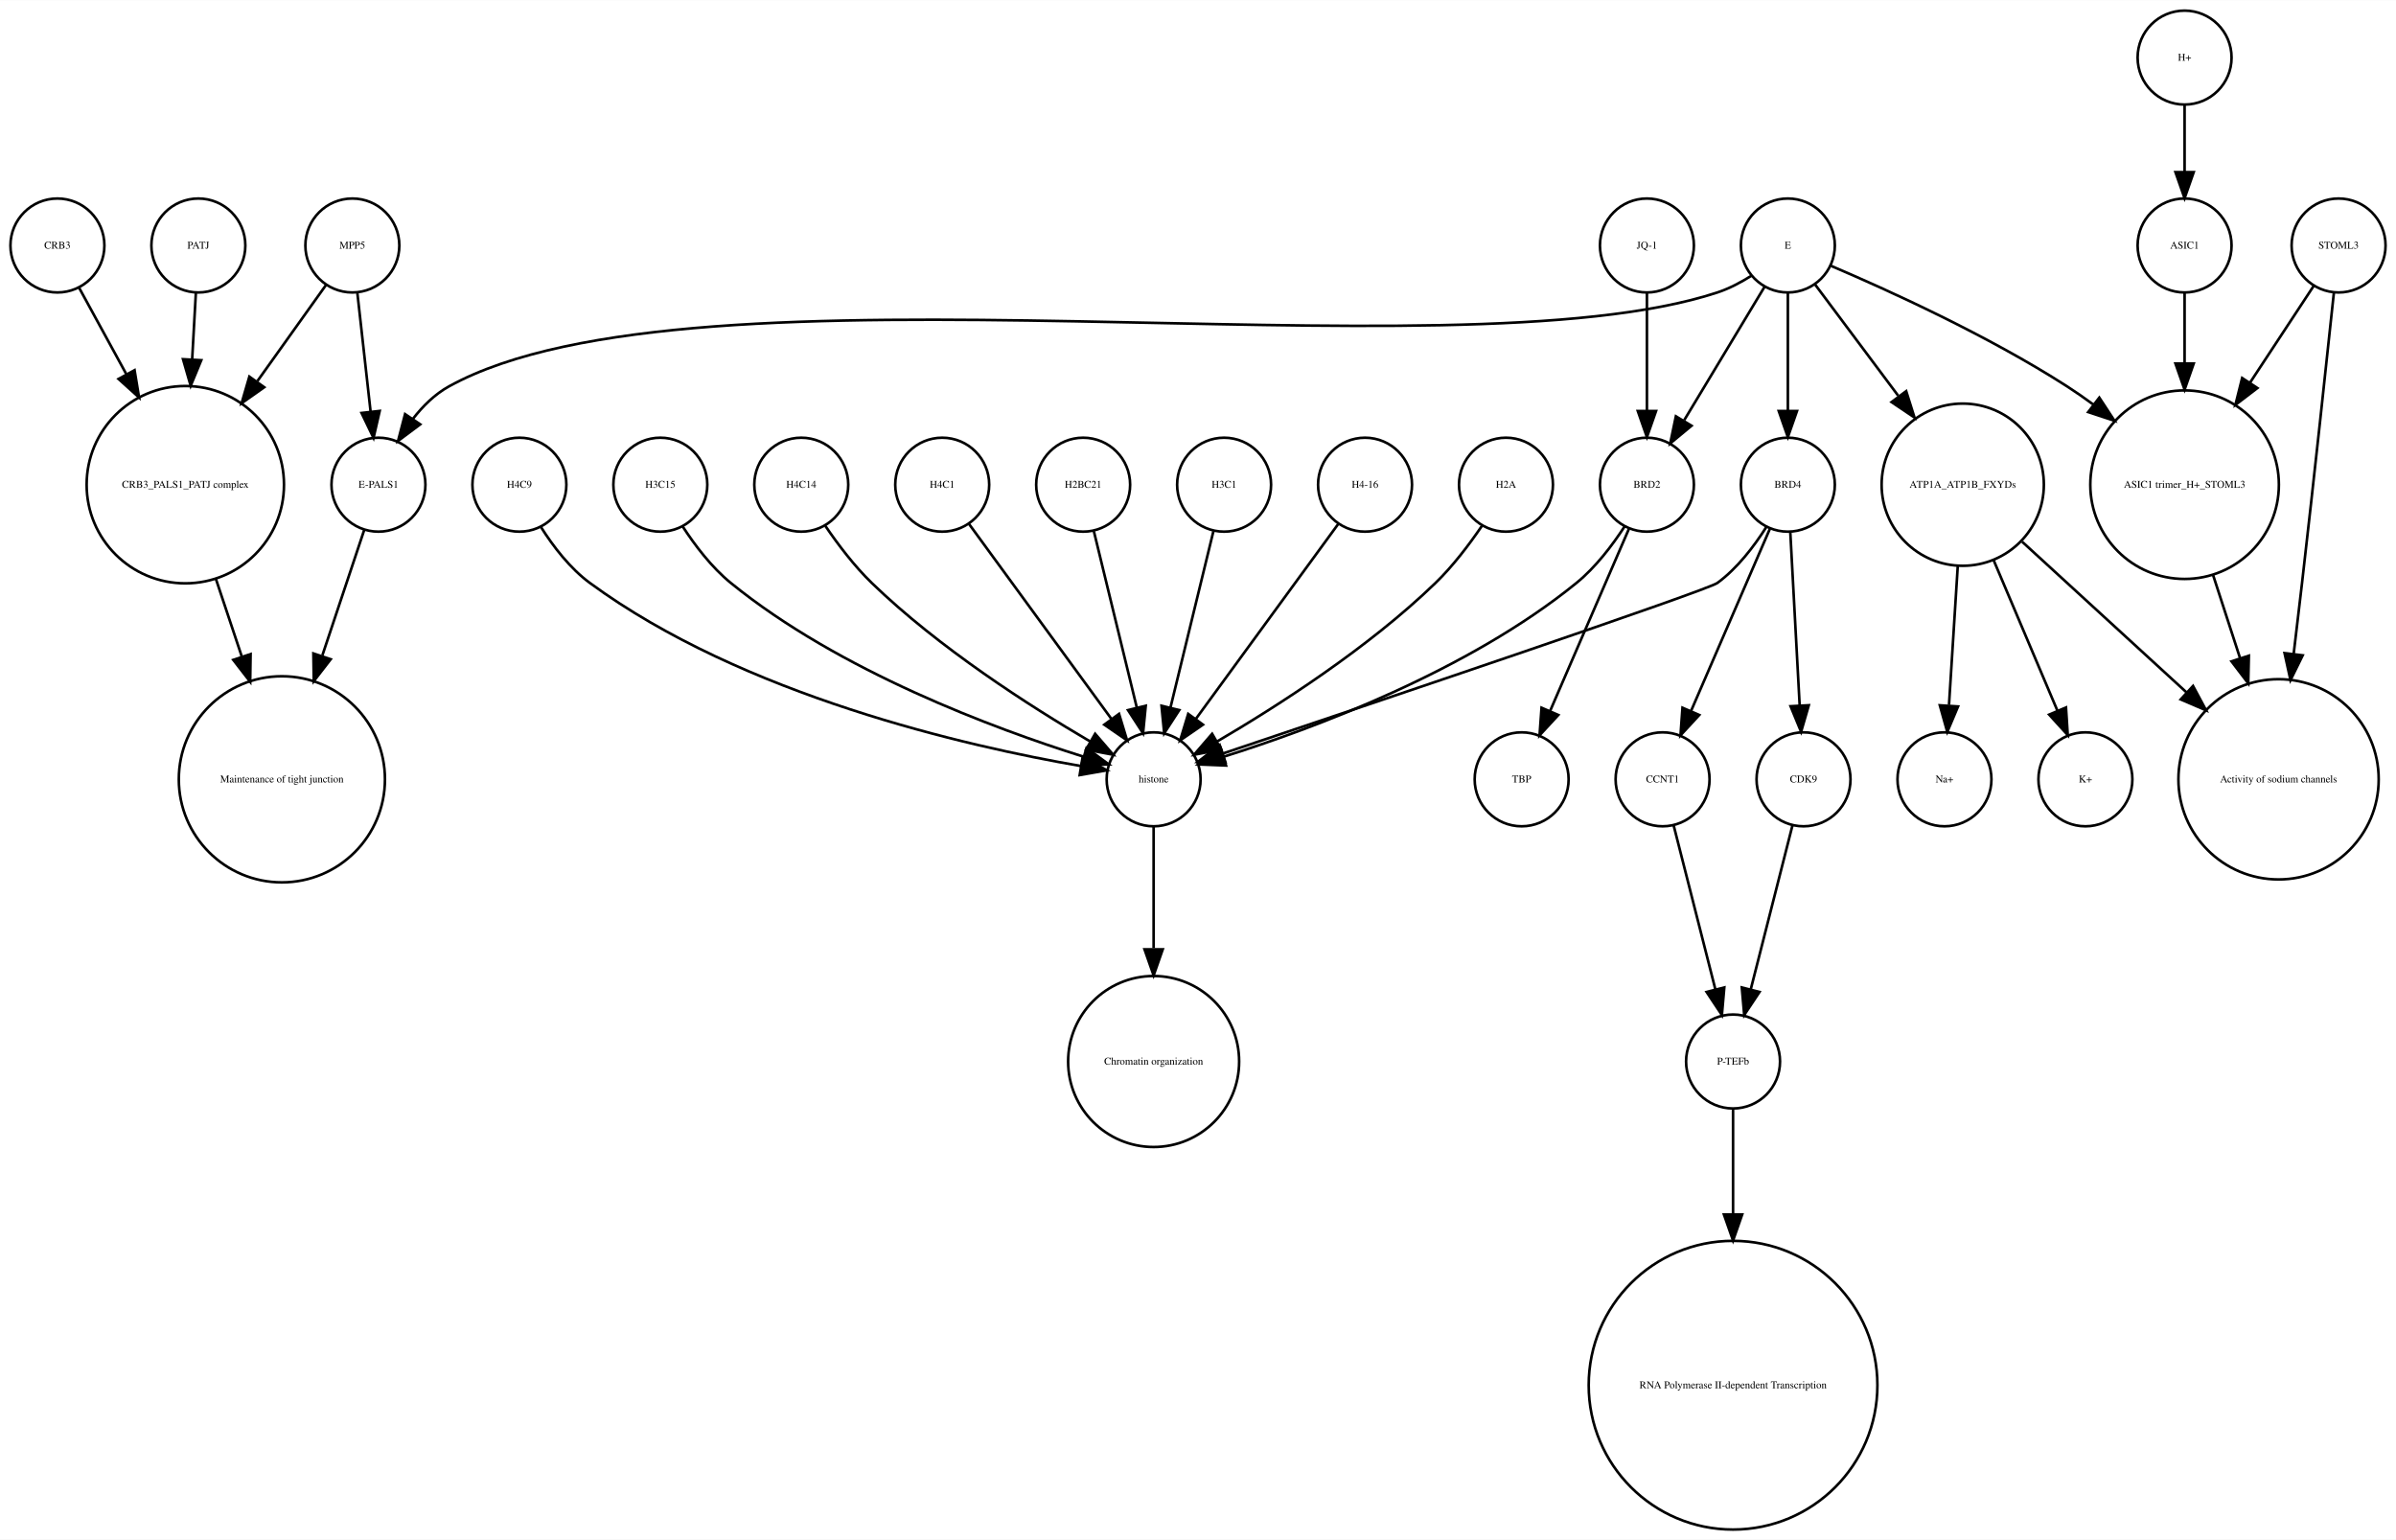
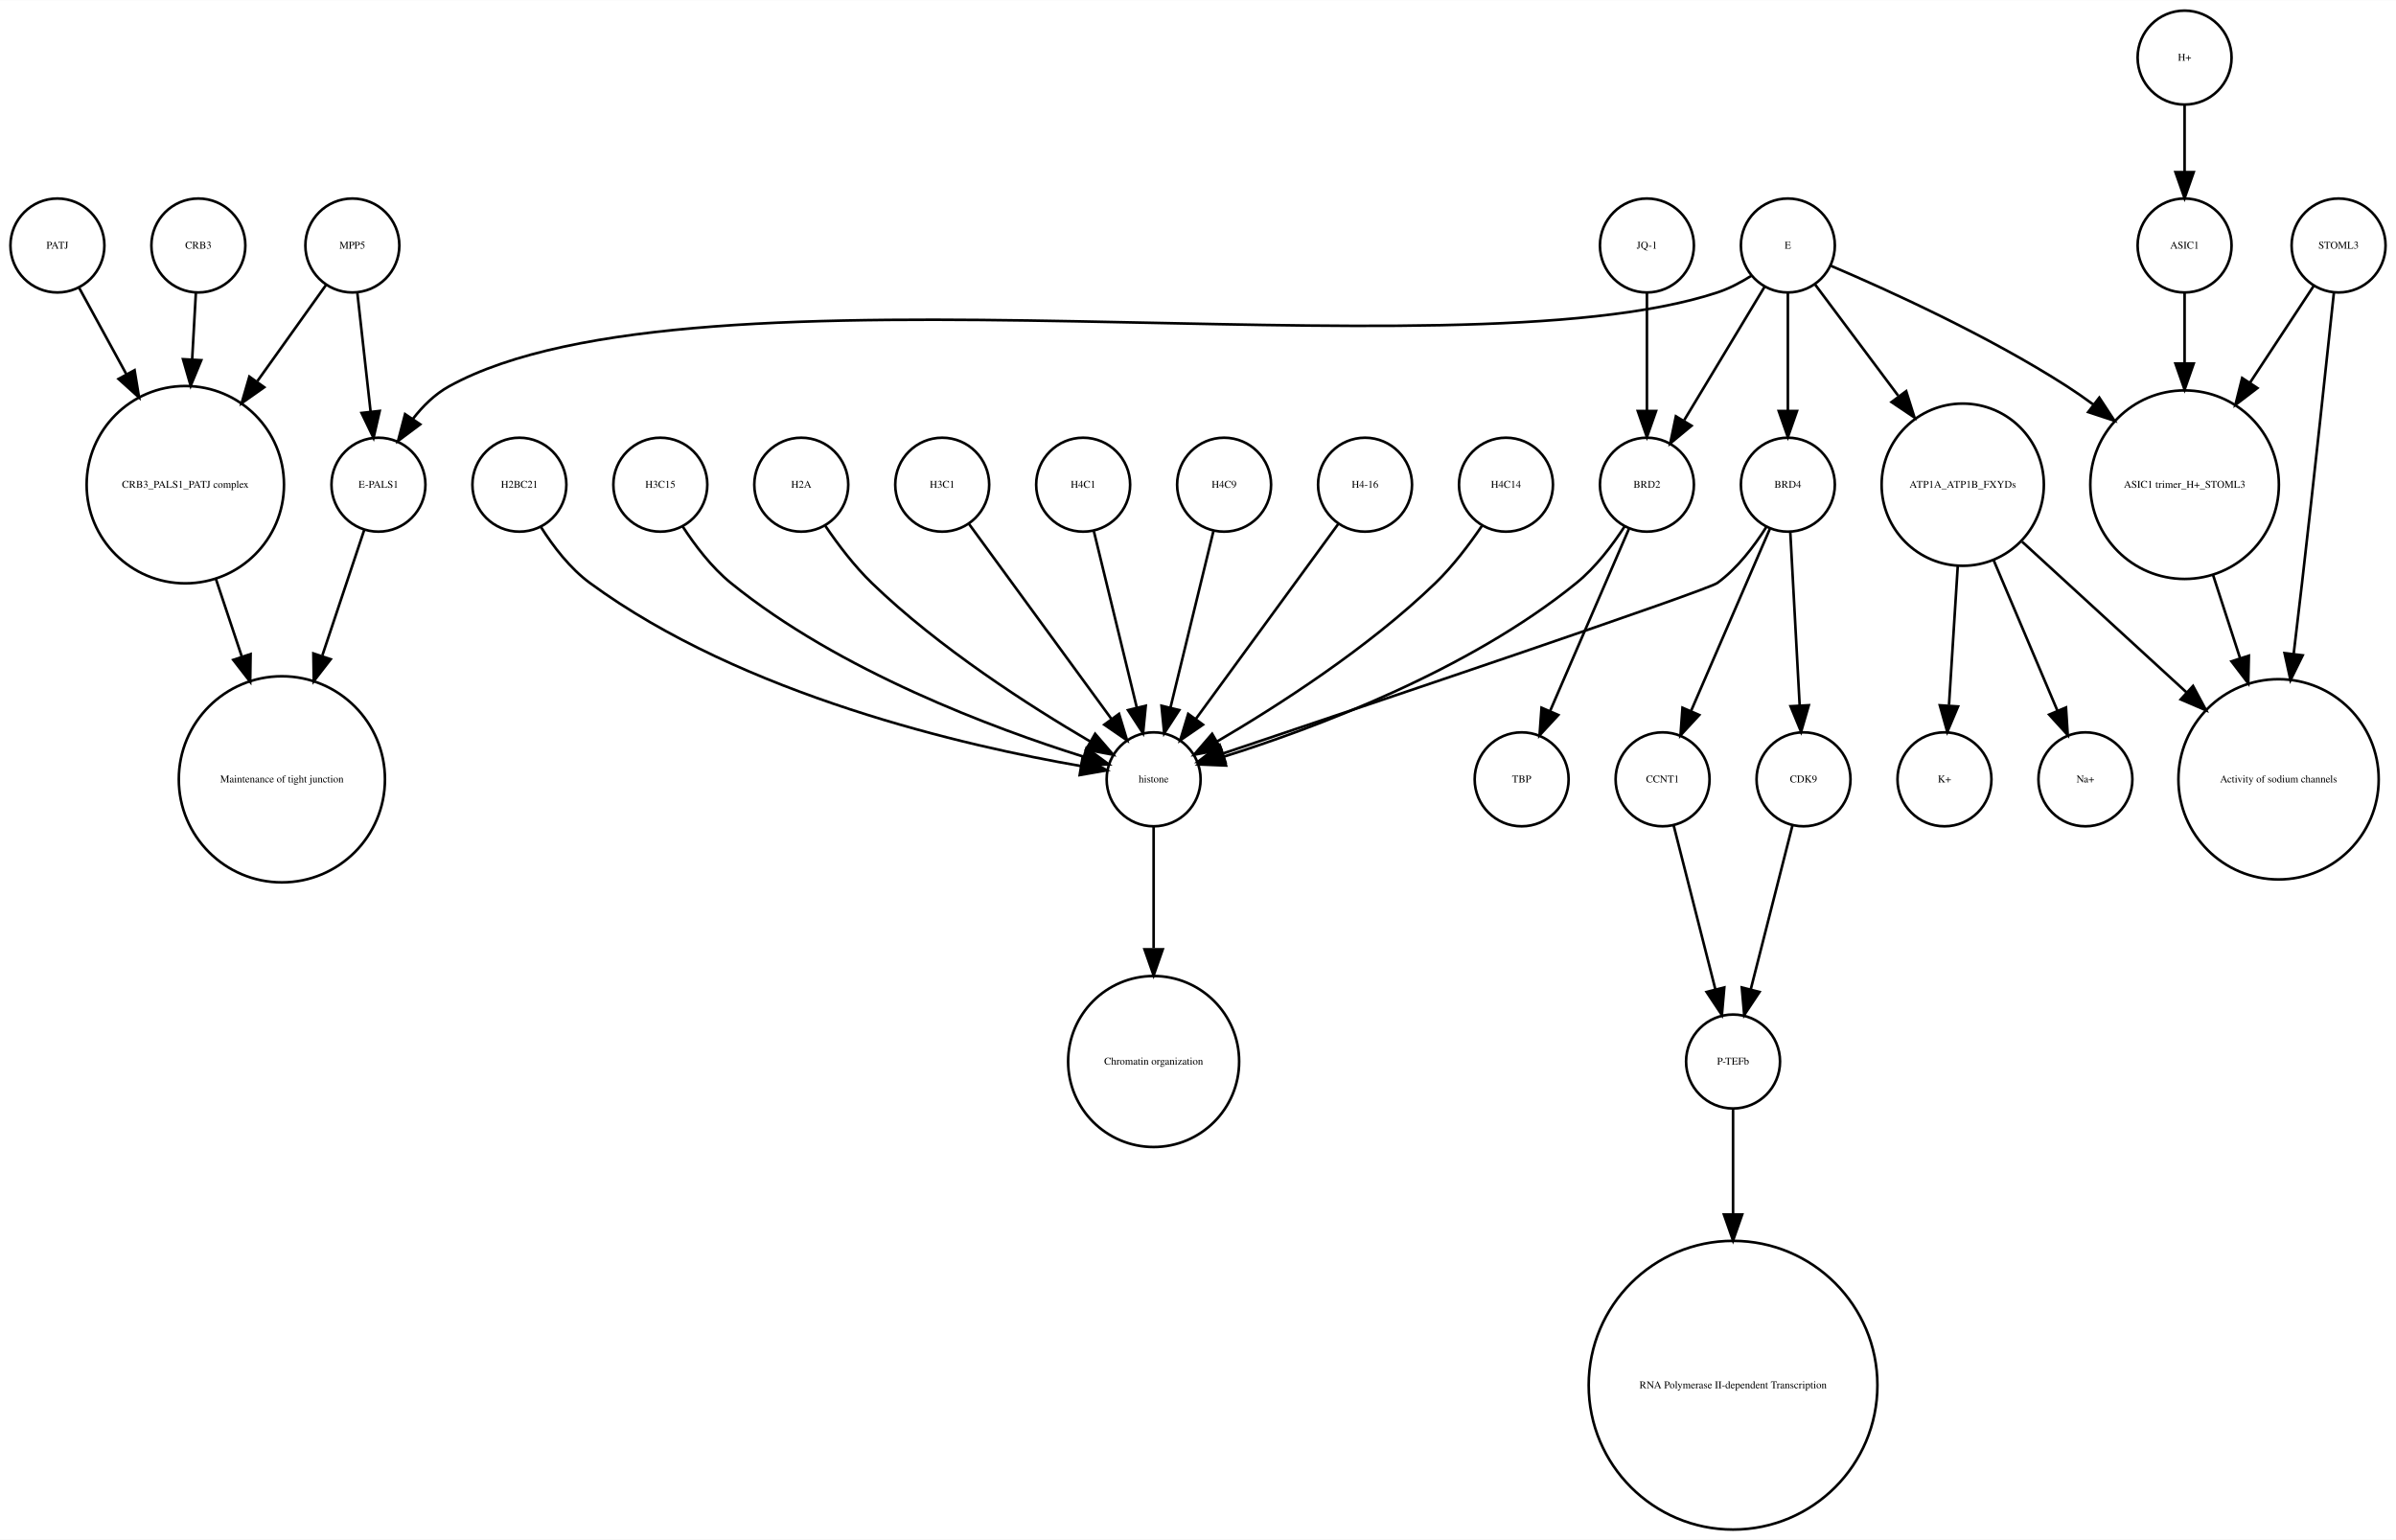
<svg xmlns="http://www.w3.org/2000/svg" width="918pt" height="590pt" viewBox="0.00 0.00 918.00 589.87">
  <g id="graph0" class="graph" transform="scale(1 1) rotate(0) translate(4 585.865)">
    <polygon fill="white" stroke="none" points="-4,4 -4,-585.865 914,-585.865 914,4 -4,4" />
    <g id="node1" class="node">
      <ellipse fill="none" stroke="black" cx="660" cy="-179.189" rx="18" ry="18" />
      <text text-anchor="middle" x="660" y="-177.989" font-family="Times,serif" font-size="4.00">P-TEFb</text>
    </g>
    <g id="node2" class="node">
      <ellipse fill="none" stroke="black" cx="660" cy="-55.154" rx="55.309" ry="55.309" />
      <text text-anchor="middle" x="660" y="-53.954" font-family="Times,serif" font-size="4.00">RNA Polymerase II-dependent Transcription </text>
    </g>
    <g id="edge1" class="edge">
      <path fill="none" stroke="black" d="M660,-160.963C660,-150.234 660,-135.685 660,-120.846" />
      <polygon fill="black" stroke="black" points="663.5,-120.57 660,-110.57 656.5,-120.57 663.5,-120.57" />
    </g>
    <g id="node3" class="node">
      <ellipse fill="none" stroke="black" cx="438" cy="-287.314" rx="18" ry="18" />
      <text text-anchor="middle" x="438" y="-286.114" font-family="Times,serif" font-size="4.00">histone</text>
    </g>
    <g id="node4" class="node">
      <ellipse fill="none" stroke="black" cx="438" cy="-179.189" rx="32.761" ry="32.761" />
      <text text-anchor="middle" x="438" y="-177.989" font-family="Times,serif" font-size="4.00">Chromatin organization</text>
    </g>
    <g id="edge2" class="edge">
      <path fill="none" stroke="black" d="M438,-269.263C438,-256.671 438,-238.954 438,-222.635" />
      <polygon fill="black" stroke="black" points="441.5,-222.181 438,-212.181 434.5,-222.181 441.5,-222.181" />
    </g>
    <g id="node5" class="node">
      <ellipse fill="none" stroke="black" cx="67" cy="-400.212" rx="37.807" ry="37.807" />
      <text text-anchor="middle" x="67" y="-399.012" font-family="Times,serif" font-size="4.00">CRB3_PALS1_PATJ complex</text>
    </g>
    <g id="node6" class="node">
      <ellipse fill="none" stroke="black" cx="104" cy="-287.314" rx="39.49" ry="39.49" />
      <text text-anchor="middle" x="104" y="-286.114" font-family="Times,serif" font-size="4.00">Maintenance of tight junction</text>
    </g>
    <g id="edge3" class="edge">
      <path fill="none" stroke="black" d="M78.707,-364.123C81.851,-354.7 85.299,-344.366 88.61,-334.441" />
      <polygon fill="black" stroke="black" points="92.014,-335.297 91.859,-324.703 85.374,-333.081 92.014,-335.297" />
    </g>
    <g id="node7" class="node">
      <ellipse fill="none" stroke="black" cx="141" cy="-400.212" rx="18" ry="18" />
      <text text-anchor="middle" x="141" y="-399.012" font-family="Times,serif" font-size="4.00">E-PALS1</text>
    </g>
    <g id="edge4" class="edge">
      <path fill="none" stroke="black" d="M135.541,-382.849C131.306,-370.156 125.217,-351.905 119.516,-334.818" />
      <polygon fill="black" stroke="black" points="122.706,-333.321 116.221,-324.943 116.066,-335.537 122.706,-333.321" />
    </g>
    <g id="node8" class="node">
      <ellipse fill="none" stroke="black" cx="748" cy="-400.212" rx="31.08" ry="31.08" />
      <text text-anchor="middle" x="748" y="-399.012" font-family="Times,serif" font-size="4.00">ATP1A_ATP1B_FXYDs</text>
    </g>
    <g id="node9" class="node">
      <ellipse fill="none" stroke="black" cx="869" cy="-287.314" rx="38.368" ry="38.368" />
      <text text-anchor="middle" x="869" y="-286.114" font-family="Times,serif" font-size="4.00">Activity of sodium channels</text>
    </g>
    <g id="edge5" class="edge">
      <path fill="none" stroke="black" d="M770.759,-378.353C788.485,-362.107 813.406,-339.266 833.713,-320.655" />
      <polygon fill="black" stroke="black" points="836.238,-323.089 841.245,-313.752 831.508,-317.928 836.238,-323.089" />
    </g>
-     <g id="node20" class="node">
+     <g id="node17" class="node">
      <ellipse fill="none" stroke="black" cx="795" cy="-287.314" rx="18" ry="18" />
-       <text text-anchor="middle" x="795" y="-286.114" font-family="Times,serif" font-size="4.00">K+</text>
-     </g>
-     <g id="edge6" class="edge">
+       <text text-anchor="middle" x="795" y="-286.114" font-family="Times,serif" font-size="4.00">Na+</text>
+     </g>
+     <g id="edge7" class="edge">
      <path fill="none" stroke="black" d="M759.86,-371.228C767.362,-353.527 776.981,-330.831 784.258,-313.661" />
      <polygon fill="black" stroke="black" points="787.558,-314.842 788.238,-304.269 781.113,-312.111 787.558,-314.842" />
    </g>
-     <g id="node29" class="node">
+     <g id="node20" class="node">
      <ellipse fill="none" stroke="black" cx="741" cy="-287.314" rx="18" ry="18" />
-       <text text-anchor="middle" x="741" y="-286.114" font-family="Times,serif" font-size="4.00">Na+</text>
-     </g>
-     <g id="edge7" class="edge">
+       <text text-anchor="middle" x="741" y="-286.114" font-family="Times,serif" font-size="4.00">K+</text>
+     </g>
+     <g id="edge6" class="edge">
      <path fill="none" stroke="black" d="M746.087,-368.909C745.041,-352.339 743.756,-331.968 742.738,-315.853" />
      <polygon fill="black" stroke="black" points="746.206,-315.234 742.083,-305.475 739.22,-315.675 746.206,-315.234" />
    </g>
    <g id="node10" class="node">
      <ellipse fill="none" stroke="black" cx="892" cy="-491.865" rx="18" ry="18" />
      <text text-anchor="middle" x="892" y="-490.665" font-family="Times,serif" font-size="4.00">STOML3</text>
    </g>
    <g id="edge8" class="edge">
      <path fill="none" stroke="black" d="M890.208,-473.839C887.605,-449.259 882.589,-402.405 878,-362.558 876.985,-353.749 875.872,-344.356 874.784,-335.317" />
      <polygon fill="black" stroke="black" points="878.249,-334.82 873.573,-325.313 871.3,-335.661 878.249,-334.82" />
    </g>
    <g id="node11" class="node">
      <ellipse fill="none" stroke="black" cx="833" cy="-400.212" rx="36.125" ry="36.125" />
      <text text-anchor="middle" x="833" y="-399.012" font-family="Times,serif" font-size="4.00">ASIC1 trimer_H+_STOML3</text>
    </g>
    <g id="edge9" class="edge">
      <path fill="none" stroke="black" d="M882.521,-476.461C875.894,-466.391 866.715,-452.443 858.058,-439.289" />
      <polygon fill="black" stroke="black" points="860.898,-437.238 852.477,-430.808 855.051,-441.086 860.898,-437.238" />
    </g>
    <g id="edge10" class="edge">
      <path fill="none" stroke="black" d="M843.899,-365.638C847.163,-355.583 850.798,-344.386 854.265,-333.704" />
      <polygon fill="black" stroke="black" points="857.629,-334.678 857.388,-324.086 850.971,-332.517 857.629,-334.678" />
    </g>
    <g id="node12" class="node">
+       <ellipse fill="none" stroke="black" cx="627" cy="-400.212" rx="18" ry="18" />
+       <text text-anchor="middle" x="627" y="-399.012" font-family="Times,serif" font-size="4.00">BRD2</text>
+     </g>
+     <g id="edge11" class="edge">
+       <path fill="none" stroke="black" d="M618.466,-384.236C613.75,-376.971 607.358,-368.543 600,-362.558 558.455,-328.768 499.029,-306.73 464.895,-295.999" />
+       <polygon fill="black" stroke="black" points="465.748,-292.6 455.162,-293.031 463.706,-299.296 465.748,-292.6" />
+     </g>
+     <g id="node31" class="node">
+       <ellipse fill="none" stroke="black" cx="579" cy="-287.314" rx="18" ry="18" />
+       <text text-anchor="middle" x="579" y="-286.114" font-family="Times,serif" font-size="4.00">TBP</text>
+     </g>
+     <g id="edge12" class="edge">
+       <path fill="none" stroke="black" d="M620.123,-383.323C612.246,-365.124 599.233,-335.06 589.956,-313.626" />
+       <polygon fill="black" stroke="black" points="593.049,-311.96 585.864,-304.174 586.625,-314.741 593.049,-311.96" />
+     </g>
+     <g id="node13" class="node">
+       <ellipse fill="none" stroke="black" cx="131" cy="-491.865" rx="18" ry="18" />
+       <text text-anchor="middle" x="131" y="-490.665" font-family="Times,serif" font-size="4.00">MPP5</text>
+     </g>
+     <g id="edge14" class="edge">
+       <path fill="none" stroke="black" d="M121,-476.857C113.906,-466.919 104.015,-453.064 94.635,-439.923" />
+       <polygon fill="black" stroke="black" points="97.237,-437.545 88.578,-431.439 91.54,-441.612 97.237,-437.545" />
+     </g>
+     <g id="edge13" class="edge">
+       <path fill="none" stroke="black" d="M132.928,-473.579C134.362,-460.722 136.347,-442.931 137.989,-428.206" />
+       <polygon fill="black" stroke="black" points="141.482,-428.467 139.112,-418.141 134.525,-427.691 141.482,-428.467" />
+     </g>
+     <g id="node14" class="node">
      <ellipse fill="none" stroke="black" cx="357" cy="-400.212" rx="18" ry="18" />
-       <text text-anchor="middle" x="357" y="-399.012" font-family="Times,serif" font-size="4.00">H4C1</text>
-     </g>
-     <g id="edge11" class="edge">
+       <text text-anchor="middle" x="357" y="-399.012" font-family="Times,serif" font-size="4.00">H3C1</text>
+     </g>
+     <g id="edge15" class="edge">
      <path fill="none" stroke="black" d="M367.259,-385.167C381.014,-366.335 405.581,-332.7 421.836,-310.445" />
      <polygon fill="black" stroke="black" points="424.753,-312.385 427.825,-302.245 419.1,-308.256 424.753,-312.385" />
    </g>
-     <g id="node13" class="node">
+     <g id="node15" class="node">
+       <ellipse fill="none" stroke="black" cx="681" cy="-491.865" rx="18" ry="18" />
+       <text text-anchor="middle" x="681" y="-490.665" font-family="Times,serif" font-size="4.00">E</text>
+     </g>
+     <g id="edge16" class="edge">
+       <path fill="none" stroke="black" d="M667.08,-480.302C663.057,-477.762 658.525,-475.354 654,-473.865 551.131,-440.012 262.782,-490.252 168,-437.865 162.594,-434.877 157.972,-430.297 154.159,-425.376" />
+       <polygon fill="black" stroke="black" points="157.002,-423.331 148.512,-416.992 151.196,-427.242 157.002,-423.331" />
+     </g>
+     <g id="edge17" class="edge">
+       <path fill="none" stroke="black" d="M691.469,-476.857C699.96,-465.495 712.278,-449.012 723.249,-434.331" />
+       <polygon fill="black" stroke="black" points="726.332,-436.053 729.515,-425.947 720.725,-431.862 726.332,-436.053" />
+     </g>
+     <g id="edge18" class="edge">
+       <path fill="none" stroke="black" d="M697.565,-484.043C719.136,-474.853 757.665,-457.382 788,-437.865 791.337,-435.719 794.711,-433.365 798.034,-430.919" />
+       <polygon fill="black" stroke="black" points="800.323,-433.575 806.132,-424.715 796.065,-428.018 800.323,-433.575" />
+     </g>
+     <g id="edge19" class="edge">
+       <path fill="none" stroke="black" d="M672.083,-476.061C663.719,-462.175 651.071,-441.175 641.298,-424.95" />
+       <polygon fill="black" stroke="black" points="644.088,-422.799 635.93,-416.038 638.092,-426.41 644.088,-422.799" />
+     </g>
+     <g id="node22" class="node">
+       <ellipse fill="none" stroke="black" cx="681" cy="-400.212" rx="18" ry="18" />
+       <text text-anchor="middle" x="681" y="-399.012" font-family="Times,serif" font-size="4.00">BRD4</text>
+     </g>
+     <g id="edge20" class="edge">
+       <path fill="none" stroke="black" d="M681,-473.579C681,-460.804 681,-443.157 681,-428.488" />
+       <polygon fill="black" stroke="black" points="684.5,-428.445 681,-418.445 677.5,-428.445 684.5,-428.445" />
+     </g>
+     <g id="node16" class="node">
+       <ellipse fill="none" stroke="black" cx="72" cy="-491.865" rx="18" ry="18" />
+       <text text-anchor="middle" x="72" y="-490.665" font-family="Times,serif" font-size="4.00">CRB3</text>
+     </g>
+     <g id="edge21" class="edge">
+       <path fill="none" stroke="black" d="M71.036,-473.579C70.628,-466.259 70.13,-457.339 69.626,-448.297" />
+       <polygon fill="black" stroke="black" points="73.109,-447.904 69.058,-438.114 66.12,-448.293 73.109,-447.904" />
+     </g>
+     <g id="node18" class="node">
+       <ellipse fill="none" stroke="black" cx="627" cy="-491.865" rx="18" ry="18" />
+       <text text-anchor="middle" x="627" y="-490.665" font-family="Times,serif" font-size="4.00">JQ-1</text>
+     </g>
+     <g id="edge22" class="edge">
+       <path fill="none" stroke="black" d="M627,-473.579C627,-460.804 627,-443.157 627,-428.488" />
+       <polygon fill="black" stroke="black" points="630.5,-428.445 627,-418.445 623.5,-428.445 630.5,-428.445" />
+     </g>
+     <g id="node19" class="node">
+       <ellipse fill="none" stroke="black" cx="833" cy="-491.865" rx="18" ry="18" />
+       <text text-anchor="middle" x="833" y="-490.665" font-family="Times,serif" font-size="4.00">ASIC1</text>
+     </g>
+     <g id="edge23" class="edge">
+       <path fill="none" stroke="black" d="M833,-473.579C833,-465.882 833,-456.415 833,-446.897" />
+       <polygon fill="black" stroke="black" points="836.5,-446.629 833,-436.629 829.5,-446.629 836.5,-446.629" />
+     </g>
+     <g id="node21" class="node">
+       <ellipse fill="none" stroke="black" cx="633" cy="-287.314" rx="18" ry="18" />
+       <text text-anchor="middle" x="633" y="-286.114" font-family="Times,serif" font-size="4.00">CCNT1</text>
+     </g>
+     <g id="edge24" class="edge">
+       <path fill="none" stroke="black" d="M637.219,-269.732C641.493,-252.931 648.174,-226.672 653.197,-206.927" />
+       <polygon fill="black" stroke="black" points="656.648,-207.559 655.722,-197.005 649.864,-205.833 656.648,-207.559" />
+     </g>
+     <g id="edge26" class="edge">
+       <path fill="none" stroke="black" d="M672.708,-383.923C668.054,-376.577 661.644,-368.173 654,-362.558 650.023,-359.637 521.57,-316.348 464.673,-297.252" />
+       <polygon fill="black" stroke="black" points="465.522,-293.845 454.928,-293.983 463.296,-300.482 465.522,-293.845" />
+     </g>
+     <g id="edge25" class="edge">
+       <path fill="none" stroke="black" d="M674.123,-383.323C666.246,-365.124 653.233,-335.06 643.956,-313.626" />
+       <polygon fill="black" stroke="black" points="647.049,-311.96 639.864,-304.174 640.625,-314.741 647.049,-311.96" />
+     </g>
+     <g id="node25" class="node">
+       <ellipse fill="none" stroke="black" cx="687" cy="-287.314" rx="18" ry="18" />
+       <text text-anchor="middle" x="687" y="-286.114" font-family="Times,serif" font-size="4.00">CDK9</text>
+     </g>
+     <g id="edge27" class="edge">
+       <path fill="none" stroke="black" d="M681.938,-381.884C682.897,-364.143 684.403,-336.31 685.523,-315.606" />
+       <polygon fill="black" stroke="black" points="689.024,-315.695 686.069,-305.52 682.034,-315.316 689.024,-315.695" />
+     </g>
+     <g id="node23" class="node">
      <ellipse fill="none" stroke="black" cx="411" cy="-400.212" rx="18" ry="18" />
-       <text text-anchor="middle" x="411" y="-399.012" font-family="Times,serif" font-size="4.00">H2BC21</text>
-     </g>
-     <g id="edge12" class="edge">
+       <text text-anchor="middle" x="411" y="-399.012" font-family="Times,serif" font-size="4.00">H4C1</text>
+     </g>
+     <g id="edge28" class="edge">
      <path fill="none" stroke="black" d="M415.101,-382.369C419.467,-364.434 426.438,-335.802 431.543,-314.834" />
      <polygon fill="black" stroke="black" points="434.984,-315.496 433.949,-304.952 428.183,-313.84 434.984,-315.496" />
    </g>
-     <g id="node14" class="node">
-       <ellipse fill="none" stroke="black" cx="627" cy="-491.865" rx="18" ry="18" />
-       <text text-anchor="middle" x="627" y="-490.665" font-family="Times,serif" font-size="4.00">JQ-1</text>
-     </g>
-     <g id="node32" class="node">
-       <ellipse fill="none" stroke="black" cx="627" cy="-400.212" rx="18" ry="18" />
-       <text text-anchor="middle" x="627" y="-399.012" font-family="Times,serif" font-size="4.00">BRD2</text>
-     </g>
-     <g id="edge13" class="edge">
-       <path fill="none" stroke="black" d="M627,-473.579C627,-460.804 627,-443.157 627,-428.488" />
-       <polygon fill="black" stroke="black" points="630.5,-428.445 627,-418.445 623.5,-428.445 630.5,-428.445" />
-     </g>
-     <g id="node15" class="node">
-       <ellipse fill="none" stroke="black" cx="579" cy="-287.314" rx="18" ry="18" />
-       <text text-anchor="middle" x="579" y="-286.114" font-family="Times,serif" font-size="4.00">TBP</text>
-     </g>
-     <g id="node16" class="node">
+     <g id="node24" class="node">
+       <ellipse fill="none" stroke="black" cx="18" cy="-491.865" rx="18" ry="18" />
+       <text text-anchor="middle" x="18" y="-490.665" font-family="Times,serif" font-size="4.00">PATJ</text>
+     </g>
+     <g id="edge29" class="edge">
+       <path fill="none" stroke="black" d="M26.312,-475.657C31.317,-466.5 37.952,-454.36 44.409,-442.545" />
+       <polygon fill="black" stroke="black" points="47.558,-444.082 49.283,-433.628 41.416,-440.725 47.558,-444.082" />
+     </g>
+     <g id="edge30" class="edge">
+       <path fill="none" stroke="black" d="M682.781,-269.732C678.507,-252.931 671.826,-226.672 666.803,-206.927" />
+       <polygon fill="black" stroke="black" points="670.136,-205.833 664.278,-197.005 663.352,-207.559 670.136,-205.833" />
+     </g>
+     <g id="node26" class="node">
      <ellipse fill="none" stroke="black" cx="465" cy="-400.212" rx="18" ry="18" />
-       <text text-anchor="middle" x="465" y="-399.012" font-family="Times,serif" font-size="4.00">H3C1</text>
-     </g>
-     <g id="edge14" class="edge">
+       <text text-anchor="middle" x="465" y="-399.012" font-family="Times,serif" font-size="4.00">H4C9</text>
+     </g>
+     <g id="edge31" class="edge">
      <path fill="none" stroke="black" d="M460.899,-382.369C456.533,-364.434 449.562,-335.802 444.457,-314.834" />
      <polygon fill="black" stroke="black" points="447.817,-313.84 442.051,-304.952 441.016,-315.496 447.817,-313.84" />
    </g>
-     <g id="node17" class="node">
-       <ellipse fill="none" stroke="black" cx="131" cy="-491.865" rx="18" ry="18" />
-       <text text-anchor="middle" x="131" y="-490.665" font-family="Times,serif" font-size="4.00">MPP5</text>
-     </g>
-     <g id="edge15" class="edge">
-       <path fill="none" stroke="black" d="M121,-476.857C113.906,-466.919 104.015,-453.064 94.635,-439.923" />
-       <polygon fill="black" stroke="black" points="97.237,-437.545 88.578,-431.439 91.54,-441.612 97.237,-437.545" />
-     </g>
-     <g id="edge16" class="edge">
-       <path fill="none" stroke="black" d="M132.928,-473.579C134.362,-460.722 136.347,-442.931 137.989,-428.206" />
-       <polygon fill="black" stroke="black" points="141.482,-428.467 139.112,-418.141 134.525,-427.691 141.482,-428.467" />
-     </g>
-     <g id="node18" class="node">
+     <g id="node27" class="node">
      <ellipse fill="none" stroke="black" cx="519" cy="-400.212" rx="18" ry="18" />
      <text text-anchor="middle" x="519" y="-399.012" font-family="Times,serif" font-size="4.00">H4-16</text>
    </g>
-     <g id="edge17" class="edge">
+     <g id="edge32" class="edge">
      <path fill="none" stroke="black" d="M508.741,-385.167C494.986,-366.335 470.419,-332.7 454.164,-310.445" />
      <polygon fill="black" stroke="black" points="456.9,-308.256 448.175,-302.245 451.247,-312.385 456.9,-308.256" />
    </g>
-     <g id="node19" class="node">
-       <ellipse fill="none" stroke="black" cx="681" cy="-491.865" rx="18" ry="18" />
-       <text text-anchor="middle" x="681" y="-490.665" font-family="Times,serif" font-size="4.00">E</text>
-     </g>
-     <g id="edge22" class="edge">
-       <path fill="none" stroke="black" d="M667.08,-480.302C663.057,-477.762 658.525,-475.354 654,-473.865 551.131,-440.012 262.782,-490.252 168,-437.865 162.594,-434.877 157.972,-430.297 154.159,-425.376" />
-       <polygon fill="black" stroke="black" points="157.002,-423.331 148.512,-416.992 151.196,-427.242 157.002,-423.331" />
-     </g>
-     <g id="edge20" class="edge">
-       <path fill="none" stroke="black" d="M691.469,-476.857C699.96,-465.495 712.278,-449.012 723.249,-434.331" />
-       <polygon fill="black" stroke="black" points="726.332,-436.053 729.515,-425.947 720.725,-431.862 726.332,-436.053" />
-     </g>
-     <g id="edge21" class="edge">
-       <path fill="none" stroke="black" d="M697.565,-484.043C719.136,-474.853 757.665,-457.382 788,-437.865 791.337,-435.719 794.711,-433.365 798.034,-430.919" />
-       <polygon fill="black" stroke="black" points="800.323,-433.575 806.132,-424.715 796.065,-428.018 800.323,-433.575" />
-     </g>
-     <g id="node26" class="node">
-       <ellipse fill="none" stroke="black" cx="681" cy="-400.212" rx="18" ry="18" />
-       <text text-anchor="middle" x="681" y="-399.012" font-family="Times,serif" font-size="4.00">BRD4</text>
-     </g>
-     <g id="edge19" class="edge">
-       <path fill="none" stroke="black" d="M681,-473.579C681,-460.804 681,-443.157 681,-428.488" />
-       <polygon fill="black" stroke="black" points="684.5,-428.445 681,-418.445 677.5,-428.445 684.5,-428.445" />
-     </g>
-     <g id="edge18" class="edge">
-       <path fill="none" stroke="black" d="M672.083,-476.061C663.719,-462.175 651.071,-441.175 641.298,-424.95" />
-       <polygon fill="black" stroke="black" points="644.088,-422.799 635.93,-416.038 638.092,-426.41 644.088,-422.799" />
-     </g>
-     <g id="node21" class="node">
+     <g id="node28" class="node">
      <ellipse fill="none" stroke="black" cx="573" cy="-400.212" rx="18" ry="18" />
-       <text text-anchor="middle" x="573" y="-399.012" font-family="Times,serif" font-size="4.00">H2A</text>
-     </g>
-     <g id="edge23" class="edge">
+       <text text-anchor="middle" x="573" y="-399.012" font-family="Times,serif" font-size="4.00">H4C14</text>
+     </g>
+     <g id="edge33" class="edge">
      <path fill="none" stroke="black" d="M563.763,-384.396C558.961,-377.339 552.701,-369.045 546,-362.558 520.279,-337.663 485.383,-315.327 462.303,-301.806" />
      <polygon fill="black" stroke="black" points="463.905,-298.69 453.492,-296.736 460.414,-304.757 463.905,-298.69" />
    </g>
-     <g id="node22" class="node">
-       <ellipse fill="none" stroke="black" cx="72" cy="-491.865" rx="18" ry="18" />
-       <text text-anchor="middle" x="72" y="-490.665" font-family="Times,serif" font-size="4.00">PATJ</text>
-     </g>
-     <g id="edge24" class="edge">
-       <path fill="none" stroke="black" d="M71.036,-473.579C70.628,-466.259 70.13,-457.339 69.626,-448.297" />
-       <polygon fill="black" stroke="black" points="73.109,-447.904 69.058,-438.114 66.12,-448.293 73.109,-447.904" />
-     </g>
-     <g id="node23" class="node">
-       <ellipse fill="none" stroke="black" cx="633" cy="-287.314" rx="18" ry="18" />
-       <text text-anchor="middle" x="633" y="-286.114" font-family="Times,serif" font-size="4.00">CCNT1</text>
-     </g>
-     <g id="edge25" class="edge">
-       <path fill="none" stroke="black" d="M637.219,-269.732C641.493,-252.931 648.174,-226.672 653.197,-206.927" />
-       <polygon fill="black" stroke="black" points="656.648,-207.559 655.722,-197.005 649.864,-205.833 656.648,-207.559" />
-     </g>
-     <g id="node24" class="node">
+     <g id="node29" class="node">
      <ellipse fill="none" stroke="black" cx="195" cy="-400.212" rx="18" ry="18" />
-       <text text-anchor="middle" x="195" y="-399.012" font-family="Times,serif" font-size="4.00">H4C9</text>
-     </g>
-     <g id="edge26" class="edge">
+       <text text-anchor="middle" x="195" y="-399.012" font-family="Times,serif" font-size="4.00">H2BC21</text>
+     </g>
+     <g id="edge34" class="edge">
      <path fill="none" stroke="black" d="M203.292,-383.923C207.946,-376.577 214.356,-368.173 222,-362.558 280.755,-319.405 366.516,-299.942 410.195,-292.399" />
      <polygon fill="black" stroke="black" points="410.803,-295.846 420.102,-290.77 409.667,-288.939 410.803,-295.846" />
    </g>
-     <g id="node25" class="node">
-       <ellipse fill="none" stroke="black" cx="833" cy="-491.865" rx="18" ry="18" />
-       <text text-anchor="middle" x="833" y="-490.665" font-family="Times,serif" font-size="4.00">ASIC1</text>
-     </g>
-     <g id="edge27" class="edge">
-       <path fill="none" stroke="black" d="M833,-473.579C833,-465.882 833,-456.415 833,-446.897" />
-       <polygon fill="black" stroke="black" points="836.5,-446.629 833,-436.629 829.5,-446.629 836.5,-446.629" />
-     </g>
-     <g id="edge28" class="edge">
-       <path fill="none" stroke="black" d="M672.708,-383.923C668.054,-376.577 661.644,-368.173 654,-362.558 650.023,-359.637 521.57,-316.348 464.673,-297.252" />
-       <polygon fill="black" stroke="black" points="465.522,-293.845 454.928,-293.983 463.296,-300.482 465.522,-293.845" />
-     </g>
-     <g id="edge30" class="edge">
-       <path fill="none" stroke="black" d="M674.123,-383.323C666.246,-365.124 653.233,-335.06 643.956,-313.626" />
-       <polygon fill="black" stroke="black" points="647.049,-311.96 639.864,-304.174 640.625,-314.741 647.049,-311.96" />
-     </g>
-     <g id="node27" class="node">
-       <ellipse fill="none" stroke="black" cx="687" cy="-287.314" rx="18" ry="18" />
-       <text text-anchor="middle" x="687" y="-286.114" font-family="Times,serif" font-size="4.00">CDK9</text>
-     </g>
-     <g id="edge29" class="edge">
-       <path fill="none" stroke="black" d="M681.938,-381.884C682.897,-364.143 684.403,-336.31 685.523,-315.606" />
-       <polygon fill="black" stroke="black" points="689.024,-315.695 686.069,-305.52 682.034,-315.316 689.024,-315.695" />
-     </g>
-     <g id="edge31" class="edge">
-       <path fill="none" stroke="black" d="M682.781,-269.732C678.507,-252.931 671.826,-226.672 666.803,-206.927" />
-       <polygon fill="black" stroke="black" points="670.136,-205.833 664.278,-197.005 663.352,-207.559 670.136,-205.833" />
-     </g>
-     <g id="node28" class="node">
+     <g id="node30" class="node">
+       <ellipse fill="none" stroke="black" cx="833" cy="-563.865" rx="18" ry="18" />
+       <text text-anchor="middle" x="833" y="-562.665" font-family="Times,serif" font-size="4.00">H+</text>
+     </g>
+     <g id="edge35" class="edge">
+       <path fill="none" stroke="black" d="M833,-545.562C833,-537.848 833,-528.578 833,-519.978" />
+       <polygon fill="black" stroke="black" points="836.5,-519.97 833,-509.97 829.5,-519.97 836.5,-519.97" />
+     </g>
+     <g id="node32" class="node">
      <ellipse fill="none" stroke="black" cx="249" cy="-400.212" rx="18" ry="18" />
      <text text-anchor="middle" x="249" y="-399.012" font-family="Times,serif" font-size="4.00">H3C15</text>
    </g>
-     <g id="edge32" class="edge">
+     <g id="edge36" class="edge">
      <path fill="none" stroke="black" d="M257.534,-384.236C262.25,-376.971 268.642,-368.543 276,-362.558 317.545,-328.768 376.971,-306.73 411.105,-295.999" />
      <polygon fill="black" stroke="black" points="412.294,-299.296 420.838,-293.031 410.252,-292.6 412.294,-299.296" />
    </g>
-     <g id="node30" class="node">
+     <g id="node33" class="node">
      <ellipse fill="none" stroke="black" cx="303" cy="-400.212" rx="18" ry="18" />
-       <text text-anchor="middle" x="303" y="-399.012" font-family="Times,serif" font-size="4.00">H4C14</text>
-     </g>
-     <g id="edge33" class="edge">
+       <text text-anchor="middle" x="303" y="-399.012" font-family="Times,serif" font-size="4.00">H2A</text>
+     </g>
+     <g id="edge37" class="edge">
      <path fill="none" stroke="black" d="M312.237,-384.396C317.039,-377.339 323.299,-369.045 330,-362.558 355.721,-337.663 390.617,-315.327 413.697,-301.806" />
      <polygon fill="black" stroke="black" points="415.586,-304.757 422.508,-296.736 412.095,-298.69 415.586,-304.757" />
    </g>
-     <g id="node31" class="node">
-       <ellipse fill="none" stroke="black" cx="18" cy="-491.865" rx="18" ry="18" />
-       <text text-anchor="middle" x="18" y="-490.665" font-family="Times,serif" font-size="4.00">CRB3</text>
-     </g>
-     <g id="edge34" class="edge">
-       <path fill="none" stroke="black" d="M26.312,-475.657C31.317,-466.5 37.952,-454.36 44.409,-442.545" />
-       <polygon fill="black" stroke="black" points="47.558,-444.082 49.283,-433.628 41.416,-440.725 47.558,-444.082" />
-     </g>
-     <g id="edge36" class="edge">
-       <path fill="none" stroke="black" d="M618.466,-384.236C613.75,-376.971 607.358,-368.543 600,-362.558 558.455,-328.768 499.029,-306.73 464.895,-295.999" />
-       <polygon fill="black" stroke="black" points="465.748,-292.6 455.162,-293.031 463.706,-299.296 465.748,-292.6" />
-     </g>
-     <g id="edge35" class="edge">
-       <path fill="none" stroke="black" d="M620.123,-383.323C612.246,-365.124 599.233,-335.06 589.956,-313.626" />
-       <polygon fill="black" stroke="black" points="593.049,-311.96 585.864,-304.174 586.625,-314.741 593.049,-311.96" />
-     </g>
-     <g id="node33" class="node">
-       <ellipse fill="none" stroke="black" cx="833" cy="-563.865" rx="18" ry="18" />
-       <text text-anchor="middle" x="833" y="-562.665" font-family="Times,serif" font-size="4.00">H+</text>
-     </g>
-     <g id="edge37" class="edge">
-       <path fill="none" stroke="black" d="M833,-545.562C833,-537.848 833,-528.578 833,-519.978" />
-       <polygon fill="black" stroke="black" points="836.5,-519.97 833,-509.97 829.5,-519.97 836.5,-519.97" />
-     </g>
  </g>
</svg>
